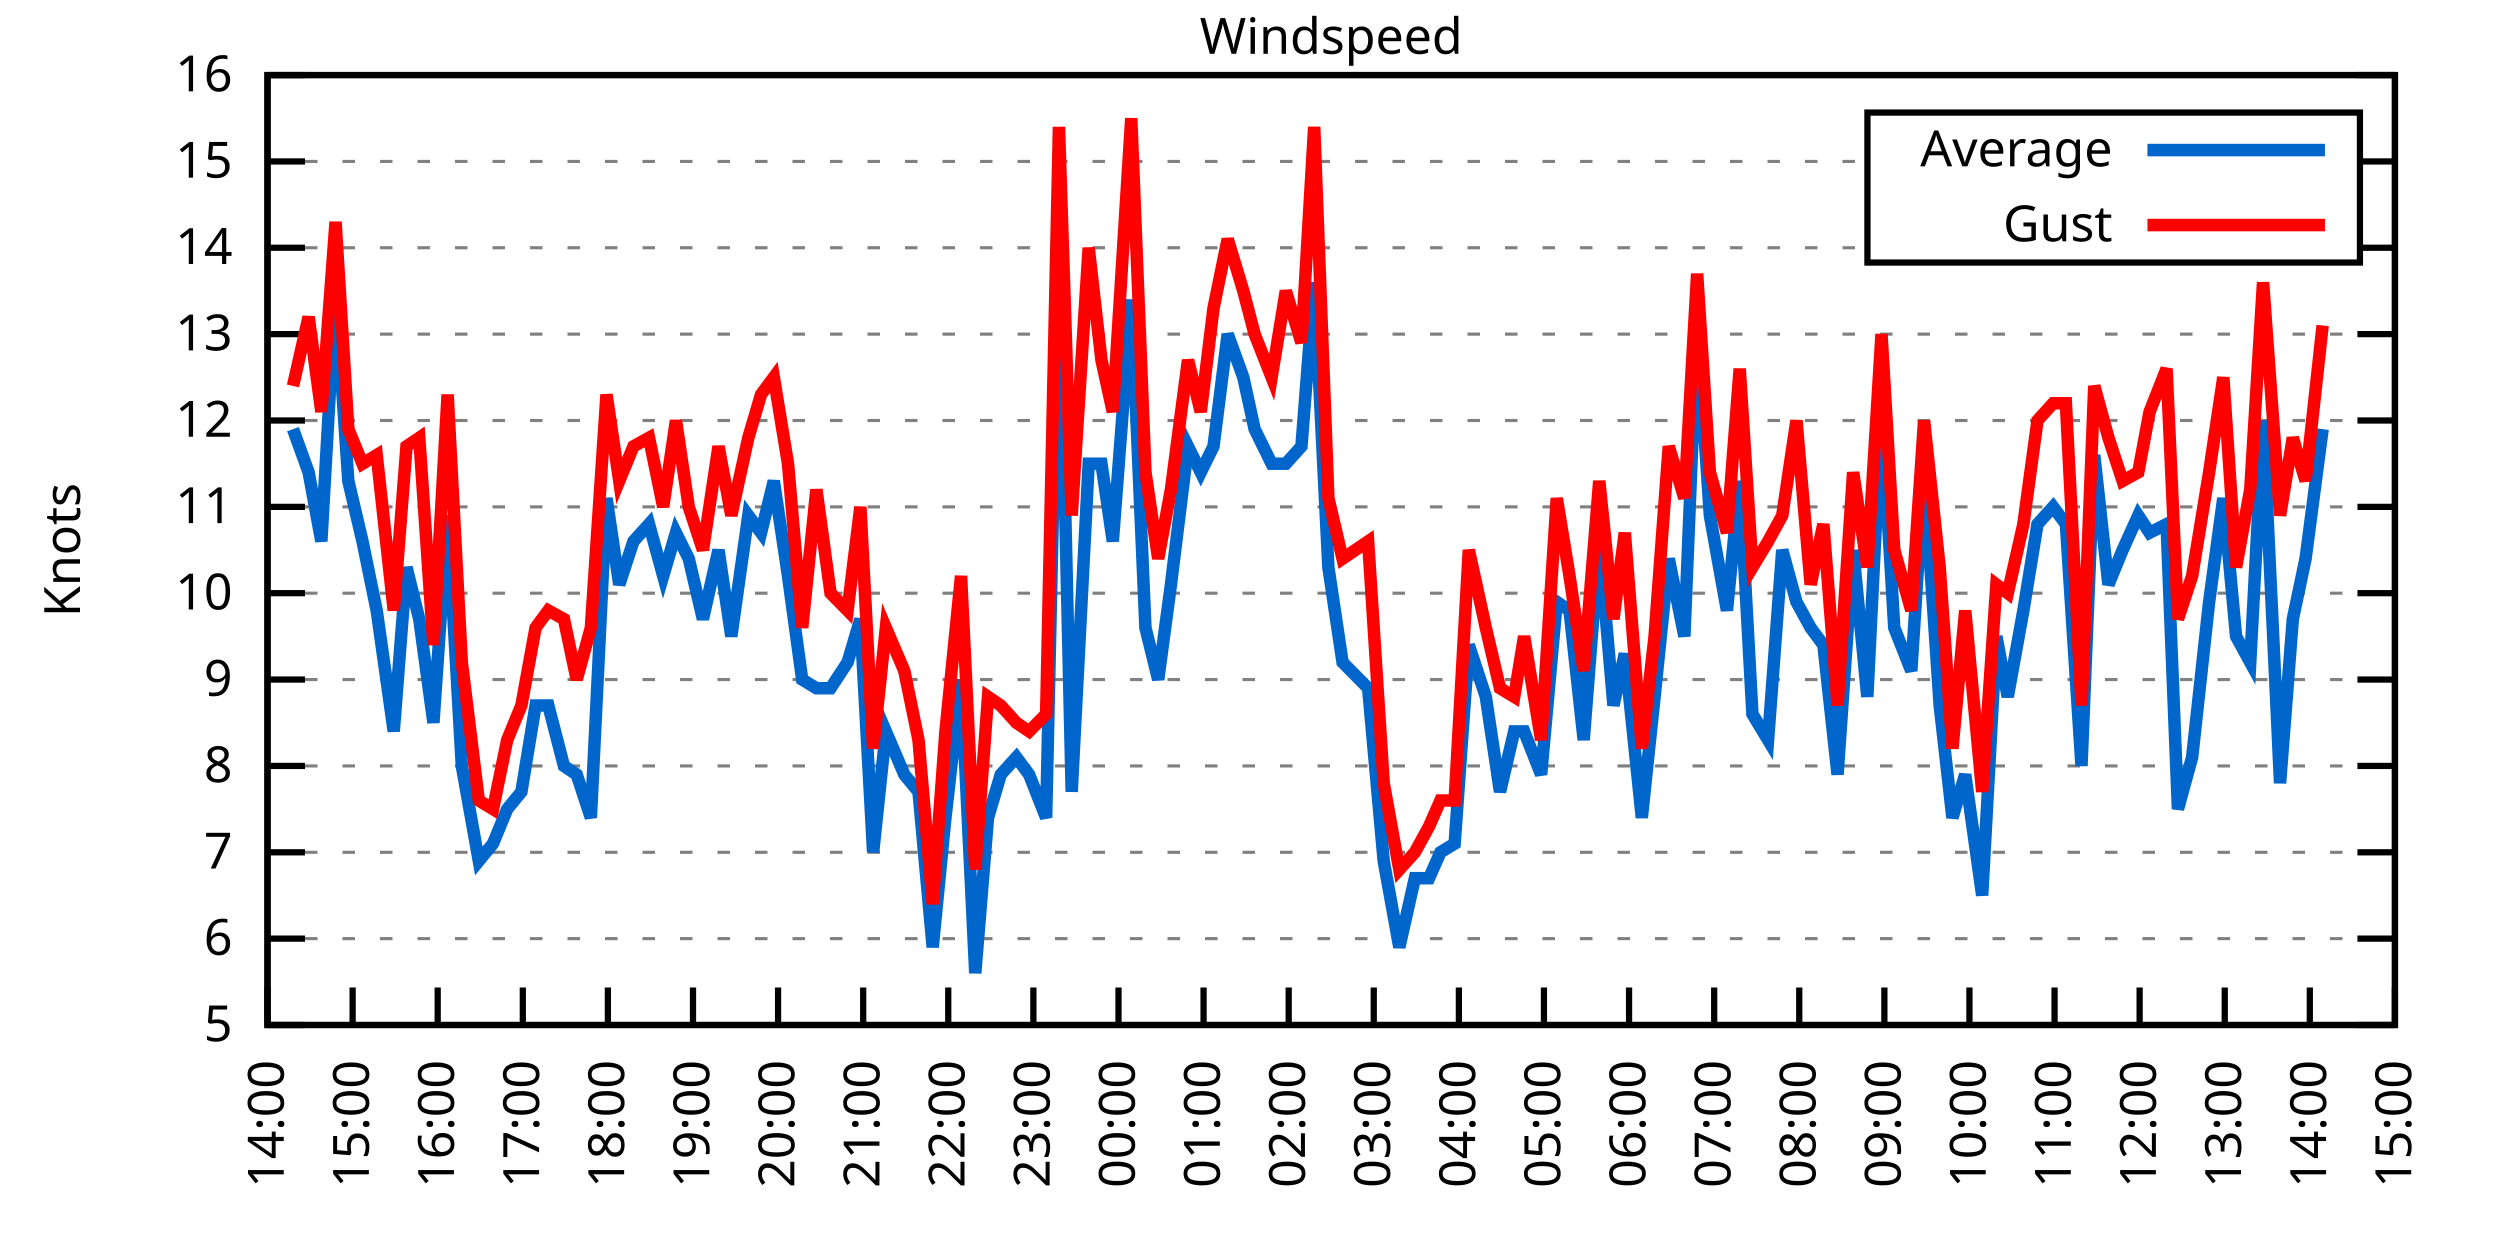
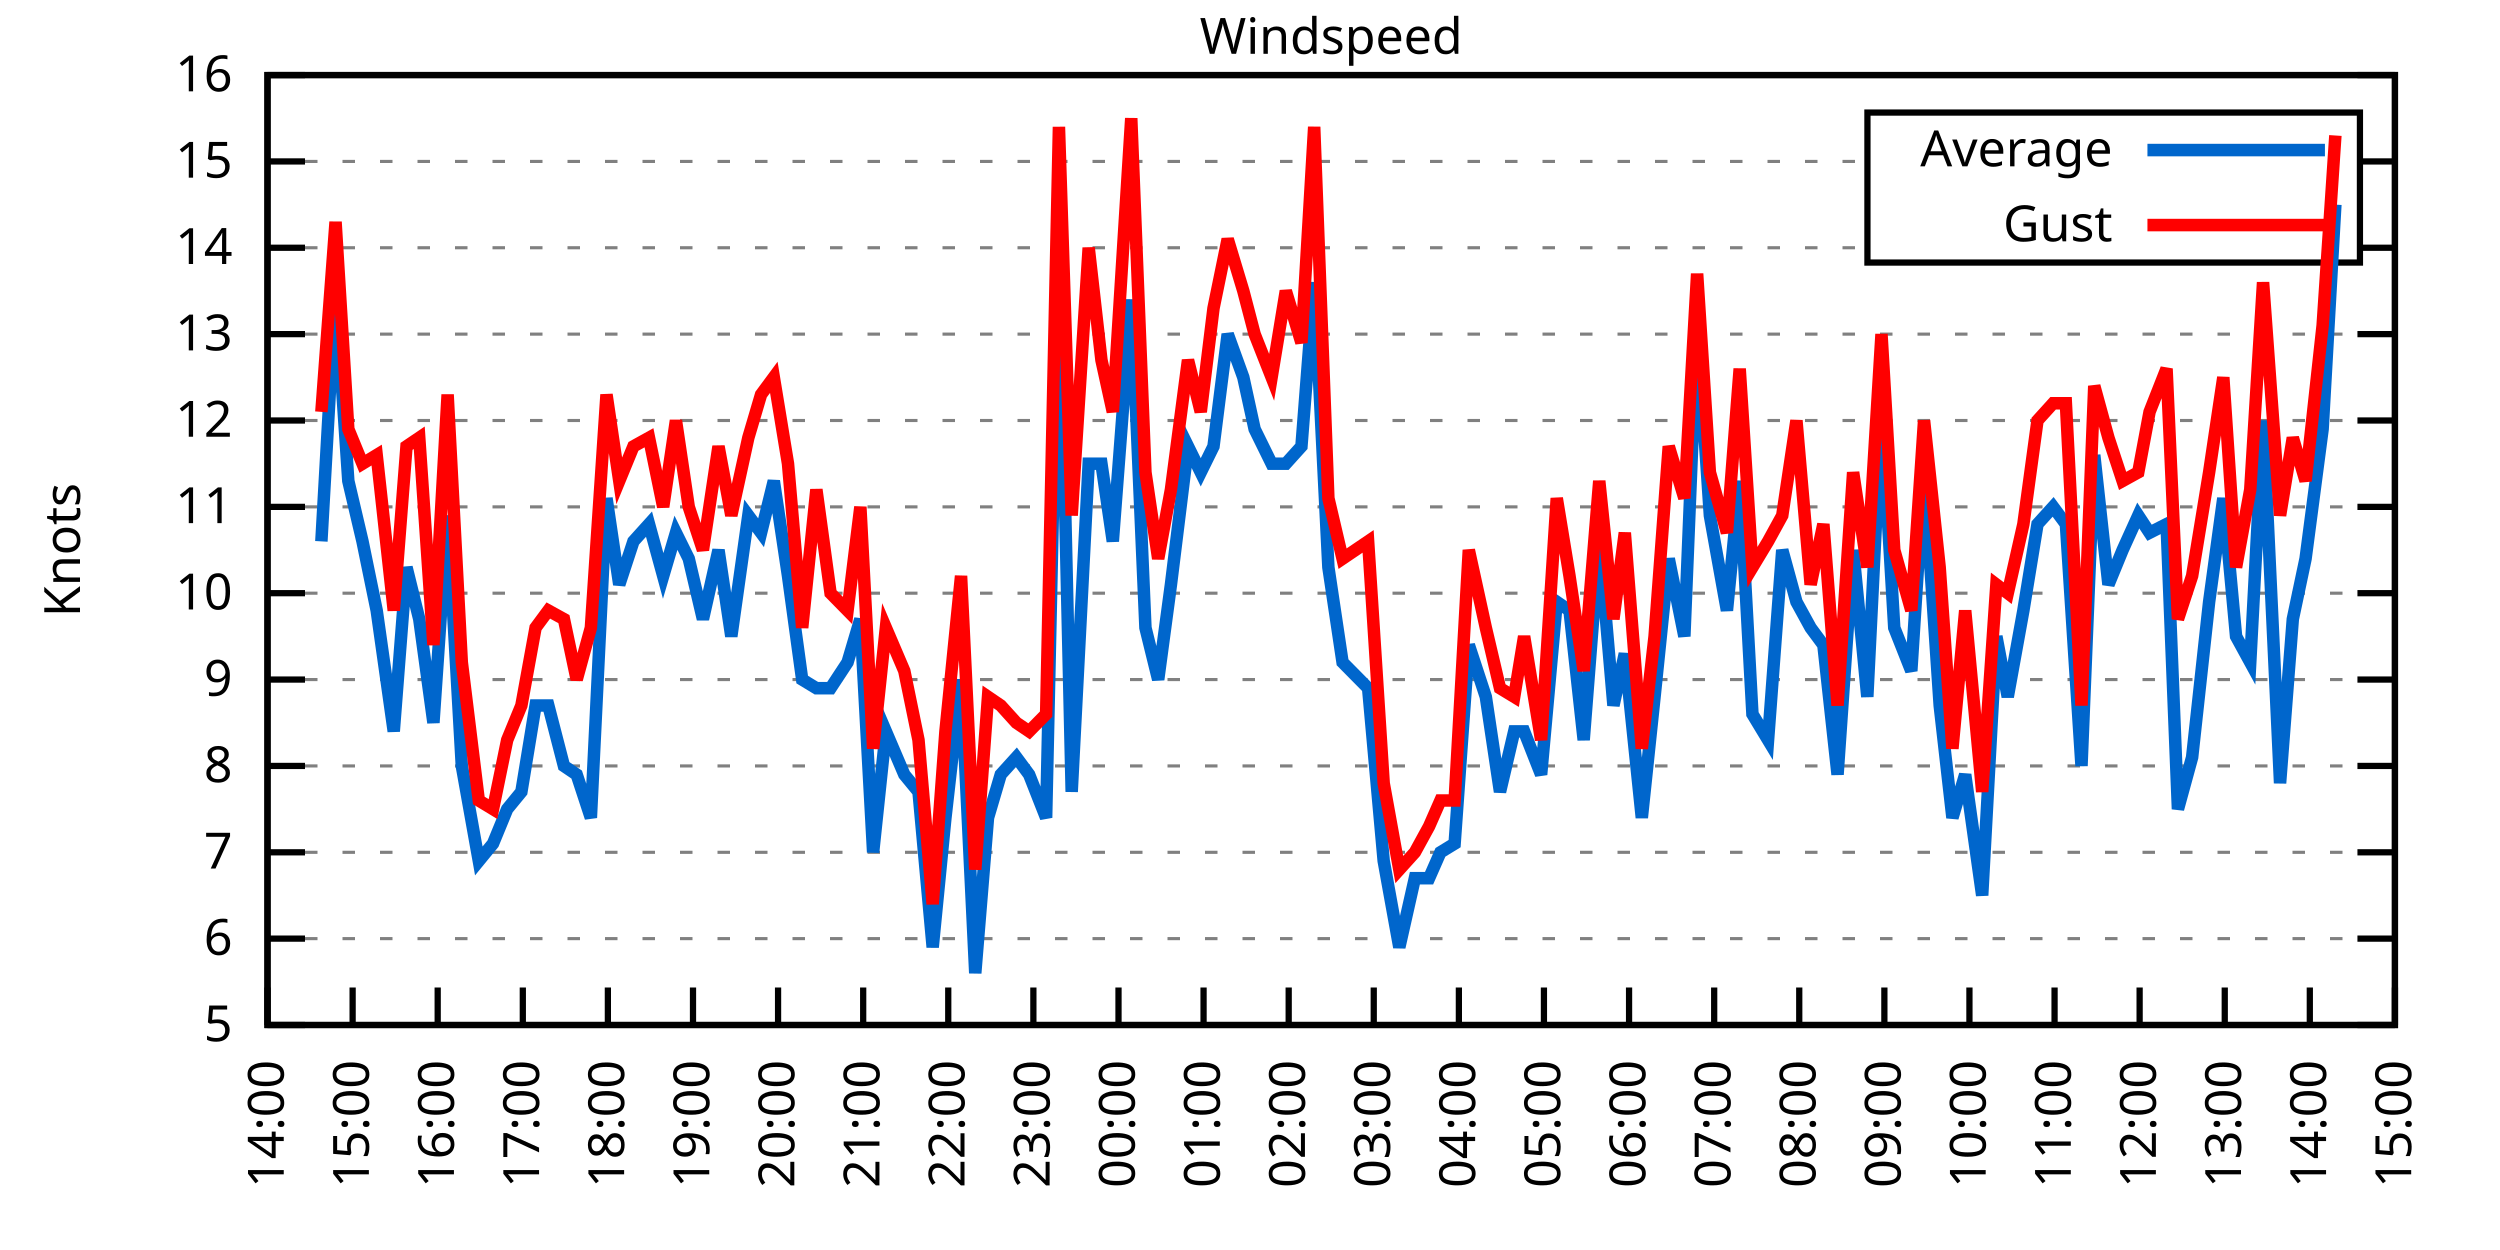
<svg xmlns="http://www.w3.org/2000/svg" xmlns:xlink="http://www.w3.org/1999/xlink" width="400" height="200" viewBox="0 0 400 200">
  <g id="gnuplot_canvas">
    <rect x="0" y="0" width="400" height="200" fill="none" />
    <defs>
      <circle id="gpDot" r="0.5" stroke-width="0.5" stroke="currentColor" />
      <path id="gpPt0" stroke-width="0.333" stroke="currentColor" d="M-1,0 h2 M0,-1 v2" />
      <path id="gpPt1" stroke-width="0.333" stroke="currentColor" d="M-1,-1 L1,1 M1,-1 L-1,1" />
      <path id="gpPt2" stroke-width="0.333" stroke="currentColor" d="M-1,0 L1,0 M0,-1 L0,1 M-1,-1 L1,1 M-1,1 L1,-1" />
      <rect id="gpPt3" stroke-width="0.333" stroke="currentColor" x="-1" y="-1" width="2" height="2" />
      <rect id="gpPt4" stroke-width="0.333" stroke="currentColor" fill="currentColor" x="-1" y="-1" width="2" height="2" />
      <circle id="gpPt5" stroke-width="0.333" stroke="currentColor" cx="0" cy="0" r="1" />
      <use xlink:href="#gpPt5" id="gpPt6" fill="currentColor" stroke="none" />
      <path id="gpPt7" stroke-width="0.333" stroke="currentColor" d="M0,-1.33 L-1.33,0.67 L1.33,0.67 z" />
      <use xlink:href="#gpPt7" id="gpPt8" fill="currentColor" stroke="none" />
      <use xlink:href="#gpPt7" id="gpPt9" stroke="currentColor" transform="rotate(180)" />
      <use xlink:href="#gpPt9" id="gpPt10" fill="currentColor" stroke="none" />
      <use xlink:href="#gpPt3" id="gpPt11" stroke="currentColor" transform="rotate(45)" />
      <use xlink:href="#gpPt11" id="gpPt12" fill="currentColor" stroke="none" />
      <path id="gpPt13" stroke-width="0.333" stroke="currentColor" d="M0,1.330 L1.265,0.411 L0.782,-1.067 L-0.782,-1.076 L-1.265,0.411 z" />
      <use xlink:href="#gpPt13" id="gpPt14" fill="currentColor" stroke="none" />
      <filter id="textbox" filterUnits="objectBoundingBox" x="0" y="0" height="1" width="1">
        <feFlood flood-color="white" flood-opacity="1" result="bgnd" />
        <feComposite in="SourceGraphic" in2="bgnd" operator="atop" />
      </filter>
      <filter id="greybox" filterUnits="objectBoundingBox" x="0" y="0" height="1" width="1">
        <feFlood flood-color="lightgrey" flood-opacity="1" result="grey" />
        <feComposite in="SourceGraphic" in2="grey" operator="atop" />
      </filter>
    </defs>
    <g fill="none" color="white" stroke="currentColor" stroke-width="1.00" stroke-linecap="butt" stroke-linejoin="miter">
</g>
    <g fill="none" color="black" stroke="currentColor" stroke-width="1.00" stroke-linecap="butt" stroke-linejoin="miter">
      <g stroke="none" shape-rendering="crispEdges">
        <polygon fill="rgb(255, 255, 255)" points="42.80,164.00 383.18,164.00 383.18,12.02 42.80,12.02 " />
      </g>
    </g>
    <g fill="none" color="black" stroke="currentColor" stroke-width="1.00" stroke-linecap="butt" stroke-linejoin="miter">
</g>
    <g fill="none" color="black" stroke="black" stroke-width="0.50" stroke-linecap="butt" stroke-linejoin="miter">
</g>
    <g fill="none" color="gray" stroke="currentColor" stroke-width="0.50" stroke-linecap="butt" stroke-linejoin="miter">
      <path stroke="gray" stroke-dasharray="2,4" class="gridline" d="M42.80,164.00 L383.19,164.00  " />
    </g>
    <g fill="none" color="gray" stroke="gray" stroke-width="1.00" stroke-linecap="butt" stroke-linejoin="miter">
</g>
    <g fill="none" color="black" stroke="currentColor" stroke-width="1.00" stroke-linecap="butt" stroke-linejoin="miter">
      <path stroke="black" d="M42.80,164.00 L48.80,164.00 M383.19,164.00 L377.19,164.00  " />
      <g transform="translate(37.20,166.60)" stroke="none" fill="black" font-family="Sans" font-size="8.00" text-anchor="end">
        <text>
          <tspan font-family="Sans"> 5</tspan>
        </text>
      </g>
    </g>
    <g fill="none" color="black" stroke="currentColor" stroke-width="1.00" stroke-linecap="butt" stroke-linejoin="miter">
</g>
    <g fill="none" color="black" stroke="black" stroke-width="0.50" stroke-linecap="butt" stroke-linejoin="miter">
</g>
    <g fill="none" color="gray" stroke="currentColor" stroke-width="0.50" stroke-linecap="butt" stroke-linejoin="miter">
      <path stroke="gray" stroke-dasharray="2,4" class="gridline" d="M42.80,150.18 L383.19,150.18  " />
    </g>
    <g fill="none" color="gray" stroke="gray" stroke-width="1.00" stroke-linecap="butt" stroke-linejoin="miter">
</g>
    <g fill="none" color="black" stroke="currentColor" stroke-width="1.00" stroke-linecap="butt" stroke-linejoin="miter">
      <path stroke="black" d="M42.80,150.18 L48.80,150.18 M383.19,150.18 L377.19,150.18  " />
      <g transform="translate(37.20,152.78)" stroke="none" fill="black" font-family="Sans" font-size="8.00" text-anchor="end">
        <text>
          <tspan font-family="Sans"> 6</tspan>
        </text>
      </g>
    </g>
    <g fill="none" color="black" stroke="currentColor" stroke-width="1.00" stroke-linecap="butt" stroke-linejoin="miter">
</g>
    <g fill="none" color="black" stroke="black" stroke-width="0.50" stroke-linecap="butt" stroke-linejoin="miter">
</g>
    <g fill="none" color="gray" stroke="currentColor" stroke-width="0.50" stroke-linecap="butt" stroke-linejoin="miter">
      <path stroke="gray" stroke-dasharray="2,4" class="gridline" d="M42.80,136.37 L383.19,136.37  " />
    </g>
    <g fill="none" color="gray" stroke="gray" stroke-width="1.00" stroke-linecap="butt" stroke-linejoin="miter">
</g>
    <g fill="none" color="black" stroke="currentColor" stroke-width="1.00" stroke-linecap="butt" stroke-linejoin="miter">
      <path stroke="black" d="M42.80,136.37 L48.80,136.37 M383.19,136.37 L377.19,136.37  " />
      <g transform="translate(37.20,138.97)" stroke="none" fill="black" font-family="Sans" font-size="8.00" text-anchor="end">
        <text>
          <tspan font-family="Sans"> 7</tspan>
        </text>
      </g>
    </g>
    <g fill="none" color="black" stroke="currentColor" stroke-width="1.00" stroke-linecap="butt" stroke-linejoin="miter">
</g>
    <g fill="none" color="black" stroke="black" stroke-width="0.50" stroke-linecap="butt" stroke-linejoin="miter">
</g>
    <g fill="none" color="gray" stroke="currentColor" stroke-width="0.50" stroke-linecap="butt" stroke-linejoin="miter">
      <path stroke="gray" stroke-dasharray="2,4" class="gridline" d="M42.80,122.55 L383.19,122.55  " />
    </g>
    <g fill="none" color="gray" stroke="gray" stroke-width="1.00" stroke-linecap="butt" stroke-linejoin="miter">
</g>
    <g fill="none" color="black" stroke="currentColor" stroke-width="1.00" stroke-linecap="butt" stroke-linejoin="miter">
      <path stroke="black" d="M42.80,122.55 L48.80,122.55 M383.19,122.55 L377.19,122.55  " />
      <g transform="translate(37.20,125.15)" stroke="none" fill="black" font-family="Sans" font-size="8.00" text-anchor="end">
        <text>
          <tspan font-family="Sans"> 8</tspan>
        </text>
      </g>
    </g>
    <g fill="none" color="black" stroke="currentColor" stroke-width="1.00" stroke-linecap="butt" stroke-linejoin="miter">
</g>
    <g fill="none" color="black" stroke="black" stroke-width="0.50" stroke-linecap="butt" stroke-linejoin="miter">
</g>
    <g fill="none" color="gray" stroke="currentColor" stroke-width="0.50" stroke-linecap="butt" stroke-linejoin="miter">
      <path stroke="gray" stroke-dasharray="2,4" class="gridline" d="M42.80,108.73 L383.19,108.73  " />
    </g>
    <g fill="none" color="gray" stroke="gray" stroke-width="1.00" stroke-linecap="butt" stroke-linejoin="miter">
</g>
    <g fill="none" color="black" stroke="currentColor" stroke-width="1.00" stroke-linecap="butt" stroke-linejoin="miter">
      <path stroke="black" d="M42.80,108.73 L48.80,108.73 M383.19,108.73 L377.19,108.73  " />
      <g transform="translate(37.20,111.33)" stroke="none" fill="black" font-family="Sans" font-size="8.00" text-anchor="end">
        <text>
          <tspan font-family="Sans"> 9</tspan>
        </text>
      </g>
    </g>
    <g fill="none" color="black" stroke="currentColor" stroke-width="1.00" stroke-linecap="butt" stroke-linejoin="miter">
</g>
    <g fill="none" color="black" stroke="black" stroke-width="0.50" stroke-linecap="butt" stroke-linejoin="miter">
</g>
    <g fill="none" color="gray" stroke="currentColor" stroke-width="0.50" stroke-linecap="butt" stroke-linejoin="miter">
      <path stroke="gray" stroke-dasharray="2,4" class="gridline" d="M42.80,94.91 L383.19,94.91  " />
    </g>
    <g fill="none" color="gray" stroke="gray" stroke-width="1.00" stroke-linecap="butt" stroke-linejoin="miter">
</g>
    <g fill="none" color="black" stroke="currentColor" stroke-width="1.00" stroke-linecap="butt" stroke-linejoin="miter">
      <path stroke="black" d="M42.80,94.91 L48.80,94.91 M383.19,94.91 L377.19,94.91  " />
      <g transform="translate(37.20,97.51)" stroke="none" fill="black" font-family="Sans" font-size="8.00" text-anchor="end">
        <text>
          <tspan font-family="Sans"> 10</tspan>
        </text>
      </g>
    </g>
    <g fill="none" color="black" stroke="currentColor" stroke-width="1.00" stroke-linecap="butt" stroke-linejoin="miter">
</g>
    <g fill="none" color="black" stroke="black" stroke-width="0.50" stroke-linecap="butt" stroke-linejoin="miter">
</g>
    <g fill="none" color="gray" stroke="currentColor" stroke-width="0.50" stroke-linecap="butt" stroke-linejoin="miter">
      <path stroke="gray" stroke-dasharray="2,4" class="gridline" d="M42.80,81.10 L383.19,81.10  " />
    </g>
    <g fill="none" color="gray" stroke="gray" stroke-width="1.00" stroke-linecap="butt" stroke-linejoin="miter">
</g>
    <g fill="none" color="black" stroke="currentColor" stroke-width="1.00" stroke-linecap="butt" stroke-linejoin="miter">
      <path stroke="black" d="M42.80,81.10 L48.80,81.10 M383.19,81.10 L377.19,81.10  " />
      <g transform="translate(37.20,83.70)" stroke="none" fill="black" font-family="Sans" font-size="8.00" text-anchor="end">
        <text>
          <tspan font-family="Sans"> 11</tspan>
        </text>
      </g>
    </g>
    <g fill="none" color="black" stroke="currentColor" stroke-width="1.00" stroke-linecap="butt" stroke-linejoin="miter">
</g>
    <g fill="none" color="black" stroke="black" stroke-width="0.50" stroke-linecap="butt" stroke-linejoin="miter">
</g>
    <g fill="none" color="gray" stroke="currentColor" stroke-width="0.50" stroke-linecap="butt" stroke-linejoin="miter">
      <path stroke="gray" stroke-dasharray="2,4" class="gridline" d="M42.80,67.28 L383.19,67.28  " />
    </g>
    <g fill="none" color="gray" stroke="gray" stroke-width="1.00" stroke-linecap="butt" stroke-linejoin="miter">
</g>
    <g fill="none" color="black" stroke="currentColor" stroke-width="1.00" stroke-linecap="butt" stroke-linejoin="miter">
      <path stroke="black" d="M42.80,67.28 L48.80,67.28 M383.19,67.28 L377.19,67.28  " />
      <g transform="translate(37.20,69.88)" stroke="none" fill="black" font-family="Sans" font-size="8.00" text-anchor="end">
        <text>
          <tspan font-family="Sans"> 12</tspan>
        </text>
      </g>
    </g>
    <g fill="none" color="black" stroke="currentColor" stroke-width="1.00" stroke-linecap="butt" stroke-linejoin="miter">
</g>
    <g fill="none" color="black" stroke="black" stroke-width="0.50" stroke-linecap="butt" stroke-linejoin="miter">
</g>
    <g fill="none" color="gray" stroke="currentColor" stroke-width="0.50" stroke-linecap="butt" stroke-linejoin="miter">
      <path stroke="gray" stroke-dasharray="2,4" class="gridline" d="M42.80,53.46 L383.19,53.46  " />
    </g>
    <g fill="none" color="gray" stroke="gray" stroke-width="1.00" stroke-linecap="butt" stroke-linejoin="miter">
</g>
    <g fill="none" color="black" stroke="currentColor" stroke-width="1.00" stroke-linecap="butt" stroke-linejoin="miter">
      <path stroke="black" d="M42.80,53.46 L48.80,53.46 M383.19,53.46 L377.19,53.46  " />
      <g transform="translate(37.20,56.06)" stroke="none" fill="black" font-family="Sans" font-size="8.00" text-anchor="end">
        <text>
          <tspan font-family="Sans"> 13</tspan>
        </text>
      </g>
    </g>
    <g fill="none" color="black" stroke="currentColor" stroke-width="1.00" stroke-linecap="butt" stroke-linejoin="miter">
</g>
    <g fill="none" color="black" stroke="black" stroke-width="0.50" stroke-linecap="butt" stroke-linejoin="miter">
</g>
    <g fill="none" color="gray" stroke="currentColor" stroke-width="0.50" stroke-linecap="butt" stroke-linejoin="miter">
      <path stroke="gray" stroke-dasharray="2,4" class="gridline" d="M42.80,39.64 L298.79,39.64 M377.59,39.64 L383.19,39.64  " />
    </g>
    <g fill="none" color="gray" stroke="gray" stroke-width="1.00" stroke-linecap="butt" stroke-linejoin="miter">
</g>
    <g fill="none" color="black" stroke="currentColor" stroke-width="1.00" stroke-linecap="butt" stroke-linejoin="miter">
      <path stroke="black" d="M42.80,39.64 L48.80,39.64 M383.19,39.64 L377.19,39.64  " />
      <g transform="translate(37.20,42.24)" stroke="none" fill="black" font-family="Sans" font-size="8.00" text-anchor="end">
        <text>
          <tspan font-family="Sans"> 14</tspan>
        </text>
      </g>
    </g>
    <g fill="none" color="black" stroke="currentColor" stroke-width="1.00" stroke-linecap="butt" stroke-linejoin="miter">
</g>
    <g fill="none" color="black" stroke="black" stroke-width="0.50" stroke-linecap="butt" stroke-linejoin="miter">
</g>
    <g fill="none" color="gray" stroke="currentColor" stroke-width="0.50" stroke-linecap="butt" stroke-linejoin="miter">
      <path stroke="gray" stroke-dasharray="2,4" class="gridline" d="M42.80,25.83 L298.79,25.83 M377.59,25.83 L383.19,25.83  " />
    </g>
    <g fill="none" color="gray" stroke="gray" stroke-width="1.00" stroke-linecap="butt" stroke-linejoin="miter">
</g>
    <g fill="none" color="black" stroke="currentColor" stroke-width="1.00" stroke-linecap="butt" stroke-linejoin="miter">
      <path stroke="black" d="M42.80,25.83 L48.80,25.83 M383.19,25.83 L377.19,25.83  " />
      <g transform="translate(37.20,28.43)" stroke="none" fill="black" font-family="Sans" font-size="8.00" text-anchor="end">
        <text>
          <tspan font-family="Sans"> 15</tspan>
        </text>
      </g>
    </g>
    <g fill="none" color="black" stroke="currentColor" stroke-width="1.00" stroke-linecap="butt" stroke-linejoin="miter">
</g>
    <g fill="none" color="black" stroke="black" stroke-width="0.50" stroke-linecap="butt" stroke-linejoin="miter">
</g>
    <g fill="none" color="gray" stroke="currentColor" stroke-width="0.50" stroke-linecap="butt" stroke-linejoin="miter">
      <path stroke="gray" stroke-dasharray="2,4" class="gridline" d="M42.80,12.01 L383.19,12.01  " />
    </g>
    <g fill="none" color="gray" stroke="gray" stroke-width="1.00" stroke-linecap="butt" stroke-linejoin="miter">
</g>
    <g fill="none" color="black" stroke="currentColor" stroke-width="1.00" stroke-linecap="butt" stroke-linejoin="miter">
      <path stroke="black" d="M42.80,12.01 L48.80,12.01 M383.19,12.01 L377.19,12.01  " />
      <g transform="translate(37.20,14.61)" stroke="none" fill="black" font-family="Sans" font-size="8.00" text-anchor="end">
        <text>
          <tspan font-family="Sans"> 16</tspan>
        </text>
      </g>
    </g>
    <g fill="none" color="black" stroke="currentColor" stroke-width="1.00" stroke-linecap="butt" stroke-linejoin="miter">
      <path stroke="black" d="M42.80,164.00 L42.80,158.00  " />
      <g transform="translate(45.40,169.60) rotate(270.00)" stroke="none" fill="black" font-family="Sans" font-size="8.00" text-anchor="end">
        <text>
          <tspan font-family="Sans">14:00</tspan>
        </text>
      </g>
    </g>
    <g fill="none" color="black" stroke="currentColor" stroke-width="1.00" stroke-linecap="butt" stroke-linejoin="miter">
      <path stroke="black" d="M56.42,164.00 L56.42,158.00  " />
      <g transform="translate(59.02,169.60) rotate(270.00)" stroke="none" fill="black" font-family="Sans" font-size="8.00" text-anchor="end">
        <text>
          <tspan font-family="Sans">15:00</tspan>
        </text>
      </g>
    </g>
    <g fill="none" color="black" stroke="currentColor" stroke-width="1.00" stroke-linecap="butt" stroke-linejoin="miter">
      <path stroke="black" d="M70.03,164.00 L70.03,158.00  " />
      <g transform="translate(72.63,169.60) rotate(270.00)" stroke="none" fill="black" font-family="Sans" font-size="8.00" text-anchor="end">
        <text>
          <tspan font-family="Sans">16:00</tspan>
        </text>
      </g>
    </g>
    <g fill="none" color="black" stroke="currentColor" stroke-width="1.00" stroke-linecap="butt" stroke-linejoin="miter">
      <path stroke="black" d="M83.65,164.00 L83.65,158.00  " />
      <g transform="translate(86.25,169.60) rotate(270.00)" stroke="none" fill="black" font-family="Sans" font-size="8.00" text-anchor="end">
        <text>
          <tspan font-family="Sans">17:00</tspan>
        </text>
      </g>
    </g>
    <g fill="none" color="black" stroke="currentColor" stroke-width="1.00" stroke-linecap="butt" stroke-linejoin="miter">
      <path stroke="black" d="M97.26,164.00 L97.26,158.00  " />
      <g transform="translate(99.86,169.60) rotate(270.00)" stroke="none" fill="black" font-family="Sans" font-size="8.00" text-anchor="end">
        <text>
          <tspan font-family="Sans">18:00</tspan>
        </text>
      </g>
    </g>
    <g fill="none" color="black" stroke="currentColor" stroke-width="1.00" stroke-linecap="butt" stroke-linejoin="miter">
      <path stroke="black" d="M110.88,164.00 L110.88,158.00  " />
      <g transform="translate(113.48,169.60) rotate(270.00)" stroke="none" fill="black" font-family="Sans" font-size="8.00" text-anchor="end">
        <text>
          <tspan font-family="Sans">19:00</tspan>
        </text>
      </g>
    </g>
    <g fill="none" color="black" stroke="currentColor" stroke-width="1.00" stroke-linecap="butt" stroke-linejoin="miter">
      <path stroke="black" d="M124.49,164.00 L124.49,158.00  " />
      <g transform="translate(127.09,169.60) rotate(270.00)" stroke="none" fill="black" font-family="Sans" font-size="8.00" text-anchor="end">
        <text>
          <tspan font-family="Sans">20:00</tspan>
        </text>
      </g>
    </g>
    <g fill="none" color="black" stroke="currentColor" stroke-width="1.00" stroke-linecap="butt" stroke-linejoin="miter">
      <path stroke="black" d="M138.11,164.00 L138.11,158.00  " />
      <g transform="translate(140.71,169.60) rotate(270.00)" stroke="none" fill="black" font-family="Sans" font-size="8.00" text-anchor="end">
        <text>
          <tspan font-family="Sans">21:00</tspan>
        </text>
      </g>
    </g>
    <g fill="none" color="black" stroke="currentColor" stroke-width="1.00" stroke-linecap="butt" stroke-linejoin="miter">
      <path stroke="black" d="M151.72,164.00 L151.72,158.00  " />
      <g transform="translate(154.32,169.60) rotate(270.00)" stroke="none" fill="black" font-family="Sans" font-size="8.00" text-anchor="end">
        <text>
          <tspan font-family="Sans">22:00</tspan>
        </text>
      </g>
    </g>
    <g fill="none" color="black" stroke="currentColor" stroke-width="1.00" stroke-linecap="butt" stroke-linejoin="miter">
      <path stroke="black" d="M165.34,164.00 L165.34,158.00  " />
      <g transform="translate(167.94,169.60) rotate(270.00)" stroke="none" fill="black" font-family="Sans" font-size="8.00" text-anchor="end">
        <text>
          <tspan font-family="Sans">23:00</tspan>
        </text>
      </g>
    </g>
    <g fill="none" color="black" stroke="currentColor" stroke-width="1.00" stroke-linecap="butt" stroke-linejoin="miter">
      <path stroke="black" d="M178.96,164.00 L178.96,158.00  " />
      <g transform="translate(181.56,169.60) rotate(270.00)" stroke="none" fill="black" font-family="Sans" font-size="8.00" text-anchor="end">
        <text>
          <tspan font-family="Sans">00:00</tspan>
        </text>
      </g>
    </g>
    <g fill="none" color="black" stroke="currentColor" stroke-width="1.00" stroke-linecap="butt" stroke-linejoin="miter">
      <path stroke="black" d="M192.57,164.00 L192.57,158.00  " />
      <g transform="translate(195.17,169.60) rotate(270.00)" stroke="none" fill="black" font-family="Sans" font-size="8.00" text-anchor="end">
        <text>
          <tspan font-family="Sans">01:00</tspan>
        </text>
      </g>
    </g>
    <g fill="none" color="black" stroke="currentColor" stroke-width="1.00" stroke-linecap="butt" stroke-linejoin="miter">
      <path stroke="black" d="M206.19,164.00 L206.19,158.00  " />
      <g transform="translate(208.79,169.60) rotate(270.00)" stroke="none" fill="black" font-family="Sans" font-size="8.00" text-anchor="end">
        <text>
          <tspan font-family="Sans">02:00</tspan>
        </text>
      </g>
    </g>
    <g fill="none" color="black" stroke="currentColor" stroke-width="1.00" stroke-linecap="butt" stroke-linejoin="miter">
      <path stroke="black" d="M219.80,164.00 L219.80,158.00  " />
      <g transform="translate(222.40,169.60) rotate(270.00)" stroke="none" fill="black" font-family="Sans" font-size="8.00" text-anchor="end">
        <text>
          <tspan font-family="Sans">03:00</tspan>
        </text>
      </g>
    </g>
    <g fill="none" color="black" stroke="currentColor" stroke-width="1.00" stroke-linecap="butt" stroke-linejoin="miter">
      <path stroke="black" d="M233.42,164.00 L233.42,158.00  " />
      <g transform="translate(236.02,169.60) rotate(270.00)" stroke="none" fill="black" font-family="Sans" font-size="8.00" text-anchor="end">
        <text>
          <tspan font-family="Sans">04:00</tspan>
        </text>
      </g>
    </g>
    <g fill="none" color="black" stroke="currentColor" stroke-width="1.00" stroke-linecap="butt" stroke-linejoin="miter">
      <path stroke="black" d="M247.03,164.00 L247.03,158.00  " />
      <g transform="translate(249.63,169.60) rotate(270.00)" stroke="none" fill="black" font-family="Sans" font-size="8.00" text-anchor="end">
        <text>
          <tspan font-family="Sans">05:00</tspan>
        </text>
      </g>
    </g>
    <g fill="none" color="black" stroke="currentColor" stroke-width="1.00" stroke-linecap="butt" stroke-linejoin="miter">
      <path stroke="black" d="M260.65,164.00 L260.65,158.00  " />
      <g transform="translate(263.25,169.60) rotate(270.00)" stroke="none" fill="black" font-family="Sans" font-size="8.00" text-anchor="end">
        <text>
          <tspan font-family="Sans">06:00</tspan>
        </text>
      </g>
    </g>
    <g fill="none" color="black" stroke="currentColor" stroke-width="1.00" stroke-linecap="butt" stroke-linejoin="miter">
      <path stroke="black" d="M274.27,164.00 L274.27,158.00  " />
      <g transform="translate(276.87,169.60) rotate(270.00)" stroke="none" fill="black" font-family="Sans" font-size="8.00" text-anchor="end">
        <text>
          <tspan font-family="Sans">07:00</tspan>
        </text>
      </g>
    </g>
    <g fill="none" color="black" stroke="currentColor" stroke-width="1.00" stroke-linecap="butt" stroke-linejoin="miter">
      <path stroke="black" d="M287.88,164.00 L287.88,158.00  " />
      <g transform="translate(290.48,169.60) rotate(270.00)" stroke="none" fill="black" font-family="Sans" font-size="8.00" text-anchor="end">
        <text>
          <tspan font-family="Sans">08:00</tspan>
        </text>
      </g>
    </g>
    <g fill="none" color="black" stroke="currentColor" stroke-width="1.00" stroke-linecap="butt" stroke-linejoin="miter">
      <path stroke="black" d="M301.50,164.00 L301.50,158.00  " />
      <g transform="translate(304.10,169.60) rotate(270.00)" stroke="none" fill="black" font-family="Sans" font-size="8.00" text-anchor="end">
        <text>
          <tspan font-family="Sans">09:00</tspan>
        </text>
      </g>
    </g>
    <g fill="none" color="black" stroke="currentColor" stroke-width="1.00" stroke-linecap="butt" stroke-linejoin="miter">
      <path stroke="black" d="M315.11,164.00 L315.11,158.00  " />
      <g transform="translate(317.71,169.60) rotate(270.00)" stroke="none" fill="black" font-family="Sans" font-size="8.00" text-anchor="end">
        <text>
          <tspan font-family="Sans">10:00</tspan>
        </text>
      </g>
    </g>
    <g fill="none" color="black" stroke="currentColor" stroke-width="1.00" stroke-linecap="butt" stroke-linejoin="miter">
      <path stroke="black" d="M328.73,164.00 L328.73,158.00  " />
      <g transform="translate(331.33,169.60) rotate(270.00)" stroke="none" fill="black" font-family="Sans" font-size="8.00" text-anchor="end">
        <text>
          <tspan font-family="Sans">11:00</tspan>
        </text>
      </g>
    </g>
    <g fill="none" color="black" stroke="currentColor" stroke-width="1.00" stroke-linecap="butt" stroke-linejoin="miter">
      <path stroke="black" d="M342.34,164.00 L342.34,158.00  " />
      <g transform="translate(344.94,169.60) rotate(270.00)" stroke="none" fill="black" font-family="Sans" font-size="8.00" text-anchor="end">
        <text>
          <tspan font-family="Sans">12:00</tspan>
        </text>
      </g>
    </g>
    <g fill="none" color="black" stroke="currentColor" stroke-width="1.00" stroke-linecap="butt" stroke-linejoin="miter">
      <path stroke="black" d="M355.96,164.00 L355.96,158.00  " />
      <g transform="translate(358.56,169.60) rotate(270.00)" stroke="none" fill="black" font-family="Sans" font-size="8.00" text-anchor="end">
        <text>
          <tspan font-family="Sans">13:00</tspan>
        </text>
      </g>
    </g>
    <g fill="none" color="black" stroke="currentColor" stroke-width="1.00" stroke-linecap="butt" stroke-linejoin="miter">
      <path stroke="black" d="M369.57,164.00 L369.57,158.00  " />
      <g transform="translate(372.17,169.60) rotate(270.00)" stroke="none" fill="black" font-family="Sans" font-size="8.00" text-anchor="end">
        <text>
          <tspan font-family="Sans">14:00</tspan>
        </text>
      </g>
    </g>
    <g fill="none" color="black" stroke="currentColor" stroke-width="1.00" stroke-linecap="butt" stroke-linejoin="miter">
      <path stroke="black" d="M383.19,164.00 L383.19,158.00  " />
      <g transform="translate(385.79,169.60) rotate(270.00)" stroke="none" fill="black" font-family="Sans" font-size="8.00" text-anchor="end">
        <text>
          <tspan font-family="Sans">15:00</tspan>
        </text>
      </g>
    </g>
    <g fill="none" color="black" stroke="currentColor" stroke-width="1.00" stroke-linecap="butt" stroke-linejoin="miter">
</g>
    <g fill="none" color="black" stroke="currentColor" stroke-width="1.00" stroke-linecap="butt" stroke-linejoin="miter">
      <path stroke="black" d="M42.80,12.01 L42.80,164.00 L383.19,164.00 L383.19,12.01 L42.80,12.01 Z  " />
    </g>
    <g fill="none" color="black" stroke="currentColor" stroke-width="1.00" stroke-linecap="butt" stroke-linejoin="miter">
</g>
    <g fill="none" color="black" stroke="currentColor" stroke-width="1.00" stroke-linecap="butt" stroke-linejoin="miter">
      <path stroke="black" d="M298.79,42.01 L298.79,18.01 L377.59,18.01 L377.59,42.01 L298.79,42.01 Z  " />
    </g>
    <g id="Windspeed_plot_1">
      <g fill="none" color="white" stroke="black" stroke-width="2.00" stroke-linecap="butt" stroke-linejoin="miter">
</g>
      <g fill="none" color="black" stroke="currentColor" stroke-width="2.00" stroke-linecap="butt" stroke-linejoin="miter">
        <g transform="translate(337.99,26.61)" stroke="none" fill="black" font-family="Sans" font-size="8.00" text-anchor="end">
          <text>
            <tspan font-family="Sans">Average</tspan>
          </text>
        </g>
      </g>
      <g fill="none" color="black" stroke="currentColor" stroke-width="2.00" stroke-linecap="butt" stroke-linejoin="miter">
-         <path stroke="rgb(  0, 102, 204)" d="M343.59,24.01 L371.99,24.01 M46.88,68.66 L49.38,75.57 L51.42,86.62 L53.69,46.55 L55.73,76.95 L58.00,86.62   L60.27,97.68 L63.00,117.02 L65.04,90.77 L67.08,99.06 L69.35,115.64 L71.62,82.48 L73.89,122.55 L76.61,137.75   L78.88,134.98 L81.15,129.46 L83.42,126.69 L85.69,112.88 L87.73,112.88 L90.23,122.55 L92.27,123.93 L94.54,130.84   L97.04,79.71 L99.08,93.53 L101.35,86.62 L103.84,83.86 L106.11,92.15 L108.15,85.24 L110.20,89.39 L112.47,99.06   L114.96,88.00 L117.01,101.82 L119.73,82.48 L121.77,85.24 L123.81,76.95 L126.08,92.15 L128.35,108.73 L130.62,110.11   L132.89,110.11 L135.61,105.97 L137.66,99.06 L139.70,136.37 L141.74,117.02 L144.69,123.93 L146.96,126.69 L149.23,151.56   L151.27,130.84 L153.77,108.73 L156.04,155.71 L158.08,130.84 L160.12,123.93 L162.62,121.17 L164.66,123.93 L167.38,130.84   L169.43,38.26 L171.47,126.69 L174.19,74.19 L176.23,74.19 L178.05,86.62 L181.00,47.93 L183.27,100.44 L185.31,108.73   L187.35,93.53 L190.08,71.42 L192.12,75.57 L194.16,71.42 L196.43,53.46 L198.93,60.37 L200.74,68.66 L203.46,74.19   L205.73,74.19 L208.23,71.42 L210.27,45.17 L212.54,90.77 L214.81,105.97 L218.90,110.11 L221.39,137.75 L223.89,151.56   L226.38,140.51 L228.65,140.51 L230.47,136.37 L232.74,134.98 L235.01,103.20 L237.73,111.49 L240.00,126.69 L242.27,117.02   L243.86,117.02 L246.58,123.93 L249.08,96.30 L251.12,97.68 L253.39,118.40 L255.88,86.62 L258.15,112.88 L259.97,104.59   L262.69,130.84 L264.73,111.49 L267.00,89.39 L269.50,101.82 L271.54,52.08 L273.58,82.48 L276.31,97.68 L278.35,76.95   L280.39,114.26 L282.89,118.40 L285.16,88.00 L287.43,96.30 L289.70,100.44 L291.74,103.20 L294.01,123.93 L296.50,88.00   L298.77,111.49 L301.04,65.90 L303.08,100.44 L305.81,107.35 L307.85,75.57 L310.35,112.88 L312.39,130.84 L314.43,123.93   L317.15,143.27 L319.42,101.82 L321.24,111.49 L323.74,97.68 L326.00,83.86 L328.50,81.10 L330.54,83.86 L333.04,122.55   L335.08,72.81 L337.35,93.53 L339.62,88.00 L342.12,82.48 L343.93,85.24 L346.65,83.86 L348.47,129.46 L350.74,121.17   L353.46,96.30 L355.73,79.71 L357.77,101.82 L360.04,105.97 L362.09,67.28 L364.81,125.31 L366.85,99.06 L368.89,89.39   L371.62,68.66  " />
+         <path stroke="rgb(  0, 102, 204)" d="M343.59,24.01 L371.99,24.01 M51.42,86.62 L53.69,46.55 L55.73,76.95 L58.00,86.62 L60.27,97.68 L63.00,117.02   L65.04,90.77 L67.08,99.06 L69.35,115.64 L71.62,82.48 L73.89,122.55 L76.61,137.75 L78.88,134.98 L81.15,129.46   L83.42,126.69 L85.69,112.88 L87.73,112.88 L90.23,122.55 L92.27,123.93 L94.54,130.84 L97.04,79.71 L99.08,93.53   L101.35,86.62 L103.84,83.86 L106.11,92.15 L108.15,85.24 L110.20,89.39 L112.47,99.06 L114.96,88.00 L117.01,101.82   L119.73,82.48 L121.77,85.24 L123.81,76.95 L126.08,92.15 L128.35,108.73 L130.62,110.11 L132.89,110.11 L135.61,105.97   L137.66,99.06 L139.70,136.37 L141.74,117.02 L144.69,123.93 L146.96,126.69 L149.23,151.56 L151.27,130.84 L153.77,108.73   L156.04,155.71 L158.08,130.84 L160.12,123.93 L162.62,121.17 L164.66,123.93 L167.38,130.84 L169.43,38.26 L171.47,126.69   L174.19,74.19 L176.23,74.19 L178.05,86.62 L181.00,47.93 L183.27,100.44 L185.31,108.73 L187.35,93.53 L190.08,71.42   L192.12,75.57 L194.16,71.42 L196.43,53.46 L198.93,60.37 L200.74,68.66 L203.46,74.19 L205.73,74.19 L208.23,71.42   L210.27,45.17 L212.54,90.77 L214.81,105.97 L218.90,110.11 L221.39,137.75 L223.89,151.56 L226.38,140.51 L228.65,140.51   L230.47,136.37 L232.74,134.98 L235.01,103.20 L237.73,111.49 L240.00,126.69 L242.27,117.02 L243.86,117.02 L246.58,123.93   L249.08,96.30 L251.12,97.68 L253.39,118.40 L255.88,86.62 L258.15,112.88 L259.97,104.59 L262.69,130.84 L264.73,111.49   L267.00,89.39 L269.50,101.82 L271.54,52.08 L273.58,82.48 L276.31,97.68 L278.35,76.95 L280.39,114.26 L282.89,118.40   L285.16,88.00 L287.43,96.30 L289.70,100.44 L291.74,103.20 L294.01,123.93 L296.50,88.00 L298.77,111.49 L301.04,65.90   L303.08,100.44 L305.81,107.35 L307.85,75.57 L310.35,112.88 L312.39,130.84 L314.43,123.93 L317.15,143.27 L319.42,101.82   L321.24,111.49 L323.74,97.68 L326.00,83.86 L328.50,81.10 L330.54,83.86 L333.04,122.55 L335.08,72.81 L337.35,93.53   L339.62,88.00 L342.12,82.48 L343.93,85.24 L346.65,83.86 L348.47,129.46 L350.74,121.17 L353.46,96.30 L355.73,79.71   L357.77,101.82 L360.04,105.97 L362.09,67.28 L364.81,125.31 L366.85,99.06 L368.89,89.39 L371.62,68.66 L373.66,32.74    " />
      </g>
    </g>
    <g id="Windspeed_plot_2">
      <g fill="none" color="black" stroke="currentColor" stroke-width="2.00" stroke-linecap="butt" stroke-linejoin="miter">
        <g transform="translate(337.99,38.61)" stroke="none" fill="black" font-family="Sans" font-size="8.00" text-anchor="end">
          <text>
            <tspan font-family="Sans">Gust</tspan>
          </text>
        </g>
      </g>
      <g fill="none" color="black" stroke="currentColor" stroke-width="2.00" stroke-linecap="butt" stroke-linejoin="miter">
-         <path stroke="rgb(255,   0,   0)" d="M343.59,36.01 L371.99,36.01 M46.88,61.75 L49.38,50.70 L51.42,65.90 L53.69,35.50 L55.73,68.66 L58.00,74.19   L60.27,72.81 L63.00,97.68 L65.04,71.42 L67.08,70.04 L69.35,103.20 L71.62,63.13 L73.89,105.97 L76.61,128.08   L78.88,129.46 L81.15,118.40 L83.42,112.88 L85.69,100.44 L87.73,97.68 L90.23,99.06 L92.27,108.73 L94.54,100.44   L97.04,63.13 L99.08,76.95 L101.35,71.42 L103.84,70.04 L106.11,81.10 L108.15,67.28 L110.20,81.10 L112.47,88.00   L114.96,71.42 L117.01,82.48 L119.73,70.04 L121.77,63.13 L123.81,60.37 L126.08,74.19 L128.35,100.44 L130.62,78.33   L132.89,94.91 L135.61,97.68 L137.66,81.10 L139.70,119.78 L141.74,100.44 L144.69,107.35 L146.96,118.40 L149.23,144.66   L151.27,117.02 L153.77,92.15 L156.04,139.13 L158.08,111.49 L160.12,112.88 L162.62,115.64 L164.66,117.02 L167.38,114.26   L169.43,20.30 L171.47,82.48 L174.19,39.64 L176.23,57.61 L178.05,65.90 L181.00,18.92 L183.27,75.57 L185.31,89.39   L187.35,78.33 L190.08,57.61 L192.12,65.90 L194.16,49.32 L196.43,38.26 L198.93,46.55 L200.74,53.46 L203.46,60.37   L205.73,46.55 L208.23,54.84 L210.27,20.30 L212.54,79.71 L214.81,89.39 L218.90,86.62 L221.39,125.31 L223.89,139.13   L226.38,136.37 L228.65,132.22 L230.47,128.08 L232.74,128.08 L235.01,88.00 L237.73,100.44 L240.00,110.11 L242.27,111.49   L243.86,101.82 L246.58,118.40 L249.08,79.71 L251.12,92.15 L253.39,107.35 L255.88,76.95 L258.15,99.06 L259.97,85.24   L262.69,119.78 L264.73,101.82 L267.00,71.42 L269.50,79.71 L271.54,43.79 L273.58,75.57 L276.31,85.24 L278.35,58.99   L280.39,90.77 L282.89,86.62 L285.16,82.48 L287.43,67.28 L289.70,93.53 L291.74,83.86 L294.01,112.88 L296.50,75.57   L298.77,90.77 L301.04,53.46 L303.08,88.00 L305.81,97.68 L307.85,67.28 L310.35,90.77 L312.39,119.78 L314.43,97.68   L317.15,126.69 L319.42,93.53 L321.24,94.91 L323.74,83.86 L326.00,67.28 L328.50,64.52 L330.54,64.52 L333.04,112.88   L335.08,61.75 L337.35,70.04 L339.62,76.95 L342.12,75.57 L343.93,65.90 L346.65,58.99 L348.47,99.06 L350.74,92.15   L353.46,75.57 L355.73,60.37 L357.77,90.77 L360.04,78.33 L362.09,45.17 L364.81,82.48 L366.85,70.04 L368.89,76.95   L371.62,52.08  " />
+         <path stroke="rgb(255,   0,   0)" d="M343.59,36.01 L371.99,36.01 M51.42,65.90 L53.69,35.50 L55.73,68.66 L58.00,74.19 L60.27,72.81 L63.00,97.68   L65.04,71.42 L67.08,70.04 L69.35,103.20 L71.62,63.13 L73.89,105.97 L76.61,128.08 L78.88,129.46 L81.15,118.40   L83.42,112.88 L85.69,100.44 L87.73,97.68 L90.23,99.06 L92.27,108.73 L94.54,100.44 L97.04,63.13 L99.08,76.95   L101.35,71.42 L103.84,70.04 L106.11,81.10 L108.15,67.28 L110.20,81.10 L112.47,88.00 L114.96,71.42 L117.01,82.48   L119.73,70.04 L121.77,63.13 L123.81,60.37 L126.08,74.19 L128.35,100.44 L130.62,78.33 L132.89,94.91 L135.61,97.68   L137.66,81.10 L139.70,119.78 L141.74,100.44 L144.69,107.35 L146.96,118.40 L149.23,144.66 L151.27,117.02 L153.77,92.15   L156.04,139.13 L158.08,111.49 L160.12,112.88 L162.62,115.64 L164.66,117.02 L167.38,114.26 L169.43,20.30 L171.47,82.48   L174.19,39.64 L176.23,57.61 L178.05,65.90 L181.00,18.92 L183.27,75.57 L185.31,89.39 L187.35,78.33 L190.08,57.61   L192.12,65.90 L194.16,49.32 L196.43,38.26 L198.93,46.55 L200.74,53.46 L203.46,60.37 L205.73,46.55 L208.23,54.84   L210.27,20.30 L212.54,79.71 L214.81,89.39 L218.90,86.62 L221.39,125.31 L223.89,139.13 L226.38,136.37 L228.65,132.22   L230.47,128.08 L232.74,128.08 L235.01,88.00 L237.73,100.44 L240.00,110.11 L242.27,111.49 L243.86,101.82 L246.58,118.40   L249.08,79.71 L251.12,92.15 L253.39,107.35 L255.88,76.95 L258.15,99.06 L259.97,85.24 L262.69,119.78 L264.73,101.82   L267.00,71.42 L269.50,79.71 L271.54,43.79 L273.58,75.57 L276.31,85.24 L278.35,58.99 L280.39,90.77 L282.89,86.62   L285.16,82.48 L287.43,67.28 L289.70,93.53 L291.74,83.86 L294.01,112.88 L296.50,75.57 L298.77,90.77 L301.04,53.46   L303.08,88.00 L305.81,97.68 L307.85,67.28 L310.35,90.77 L312.39,119.78 L314.43,97.68 L317.15,126.69 L319.42,93.53   L321.24,94.91 L323.74,83.86 L326.00,67.28 L328.50,64.52 L330.54,64.52 L333.04,112.88 L335.08,61.75 L337.35,70.04   L339.62,76.95 L342.12,75.57 L343.93,65.90 L346.65,58.99 L348.47,99.06 L350.74,92.15 L353.46,75.57 L355.73,60.37   L357.77,90.77 L360.04,78.33 L362.09,45.17 L364.81,82.48 L366.85,70.04 L368.89,76.95 L371.62,52.08 L373.66,21.68    " />
      </g>
    </g>
    <g fill="none" color="black" stroke="currentColor" stroke-width="2.00" stroke-linecap="butt" stroke-linejoin="miter">
</g>
    <g fill="none" color="black" stroke="black" stroke-width="1.00" stroke-linecap="butt" stroke-linejoin="miter">
</g>
    <g fill="none" color="black" stroke="currentColor" stroke-width="1.00" stroke-linecap="butt" stroke-linejoin="miter">
      <path stroke="black" d="M42.80,12.01 L42.80,164.00 L383.19,164.00 L383.19,12.01 L42.80,12.01 Z  " />
      <g transform="translate(12.80,88.01) rotate(270.00)" stroke="none" fill="black" font-family="Sans" font-size="8.00" text-anchor="middle">
        <text>
          <tspan font-family="Sans">Knots</tspan>
        </text>
      </g>
    </g>
    <g fill="none" color="black" stroke="currentColor" stroke-width="1.00" stroke-linecap="butt" stroke-linejoin="miter">
</g>
    <g fill="none" color="black" stroke="currentColor" stroke-width="1.00" stroke-linecap="butt" stroke-linejoin="miter">
      <g transform="translate(212.99,8.61)" stroke="none" fill="black" font-family="Sans" font-size="8.00" text-anchor="middle">
        <text>
          <tspan font-family="Sans">Windspeed</tspan>
        </text>
      </g>
    </g>
    <g fill="none" color="black" stroke="currentColor" stroke-width="1.00" stroke-linecap="butt" stroke-linejoin="miter">
</g>
  </g>
</svg>
